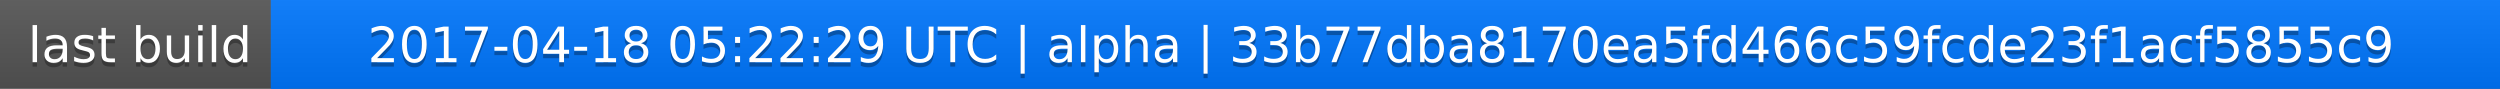
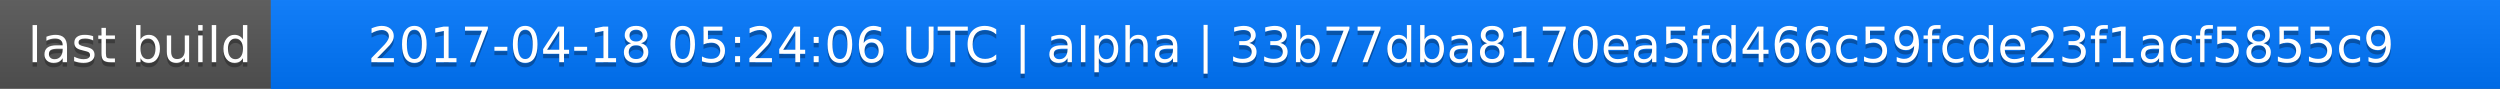
<svg xmlns="http://www.w3.org/2000/svg" width="563" height="20">
  <linearGradient id="a" x2="0" y2="100%">
    <stop offset="0" stop-color="#bbb" stop-opacity=".1" />
    <stop offset="1" stop-opacity=".1" />
  </linearGradient>
  <rect rx="0" width="563" height="20" fill="#555" />
  <rect rx="0" x="61" width="502" height="20" fill="#07f" />
  <path fill="#07f" d="M61 0h4v20h-4z" />
  <rect rx="0" width="563" height="20" fill="url(#a)" />
  <g fill="#fff" text-anchor="middle" font-family="DejaVu Sans,Verdana,Geneva,sans-serif" font-size="11">
    <text x="31.5" y="15" fill="#010101" fill-opacity=".3">last build</text>
    <text x="31.5" y="14">last build</text>
-     <text x="311" y="15" fill="#010101" fill-opacity=".3">2017-04-18 05:22:29 UTC | alpha | 33b77dba8170ea5fd466c59fcde23f1acf5855c9</text>
-     <text x="311" y="14">2017-04-18 05:22:29 UTC | alpha | 33b77dba8170ea5fd466c59fcde23f1acf5855c9</text>
+     <text x="311" y="15" fill="#010101" fill-opacity=".3">2017-04-18 05:24:06 UTC | alpha | 33b77dba8170ea5fd466c59fcde23f1acf5855c9</text>
+     <text x="311" y="14">2017-04-18 05:24:06 UTC | alpha | 33b77dba8170ea5fd466c59fcde23f1acf5855c9</text>
  </g>
</svg>
